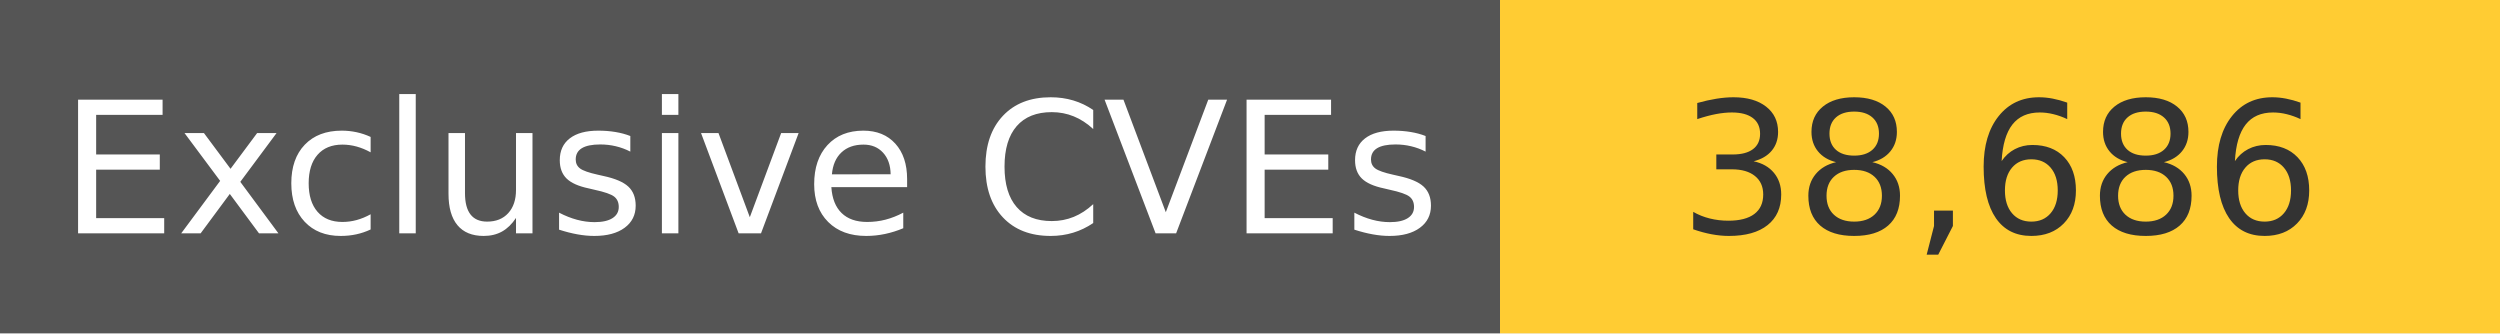
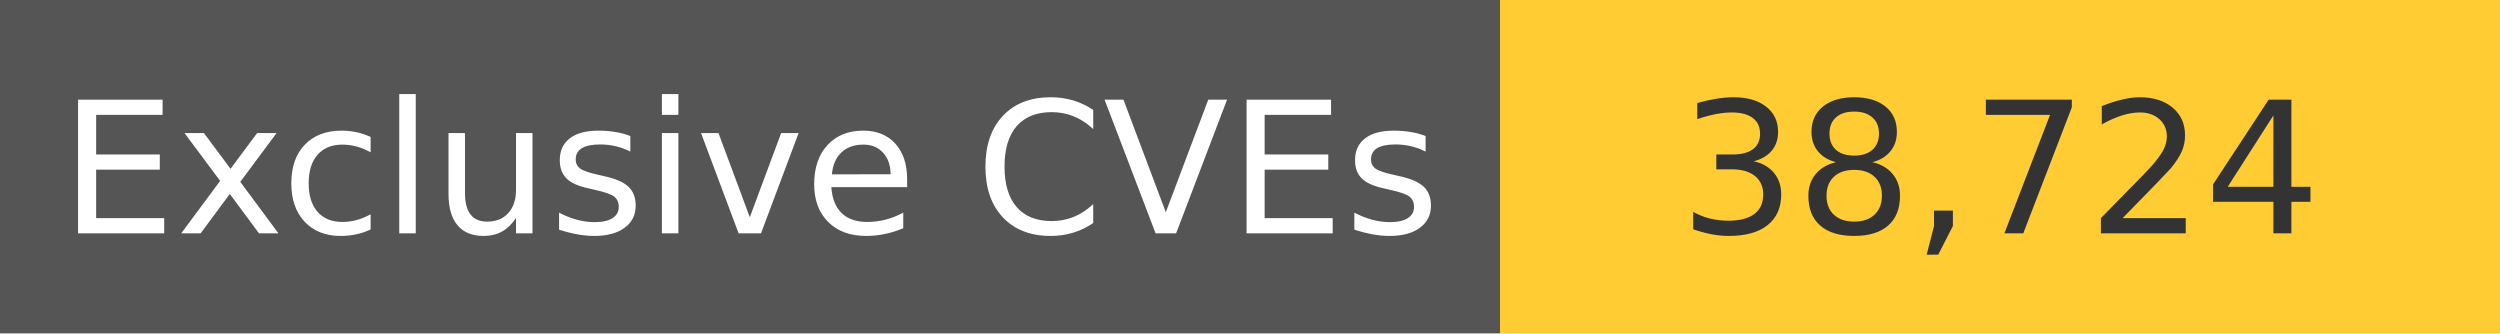
<svg xmlns="http://www.w3.org/2000/svg" width="150" height="20" role="img">
  <linearGradient id="s" x2="0" y2="100%">
    <stop offset="0" stop-color="#bbb" stop-opacity=".1" />
    <stop offset="1" stop-opacity=".1" />
  </linearGradient>
  <g>
    <rect width="90" height="20" fill="#555" />
    <rect x="90" width="267" height="20" fill="#ffcc33" />
  </g>
  <g fill="#fff" text-anchor="middle" font-family="Verdana,Geneva,DejaVu Sans,sans-serif" text-rendering="geometricPrecision" font-size="110">
    <text x="450" y="140" transform="scale(.1)" fill="#fff">
            Exclusive CVEs
        </text>
    <text x="1200" y="140" transform="scale(.1)" fill="#333">
-             38,686
+             38,724
        </text>
  </g>
</svg>
